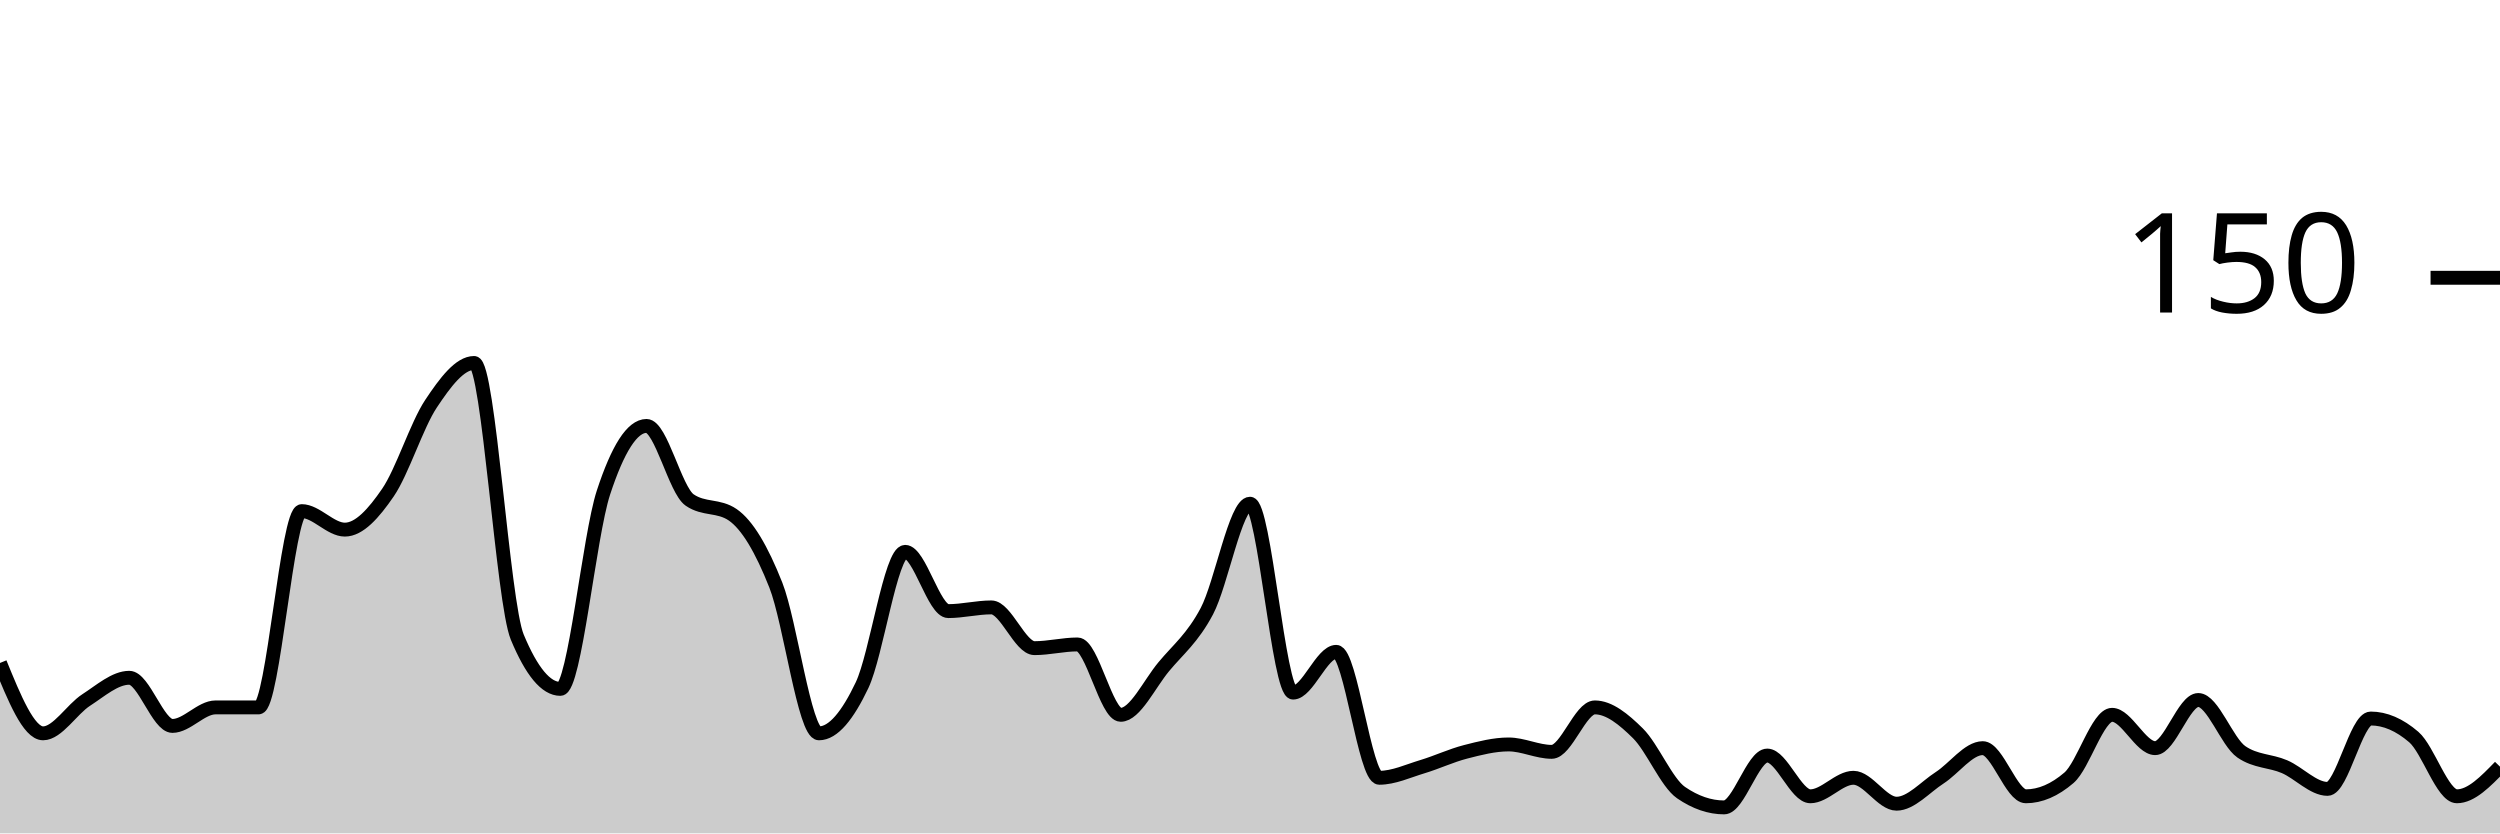
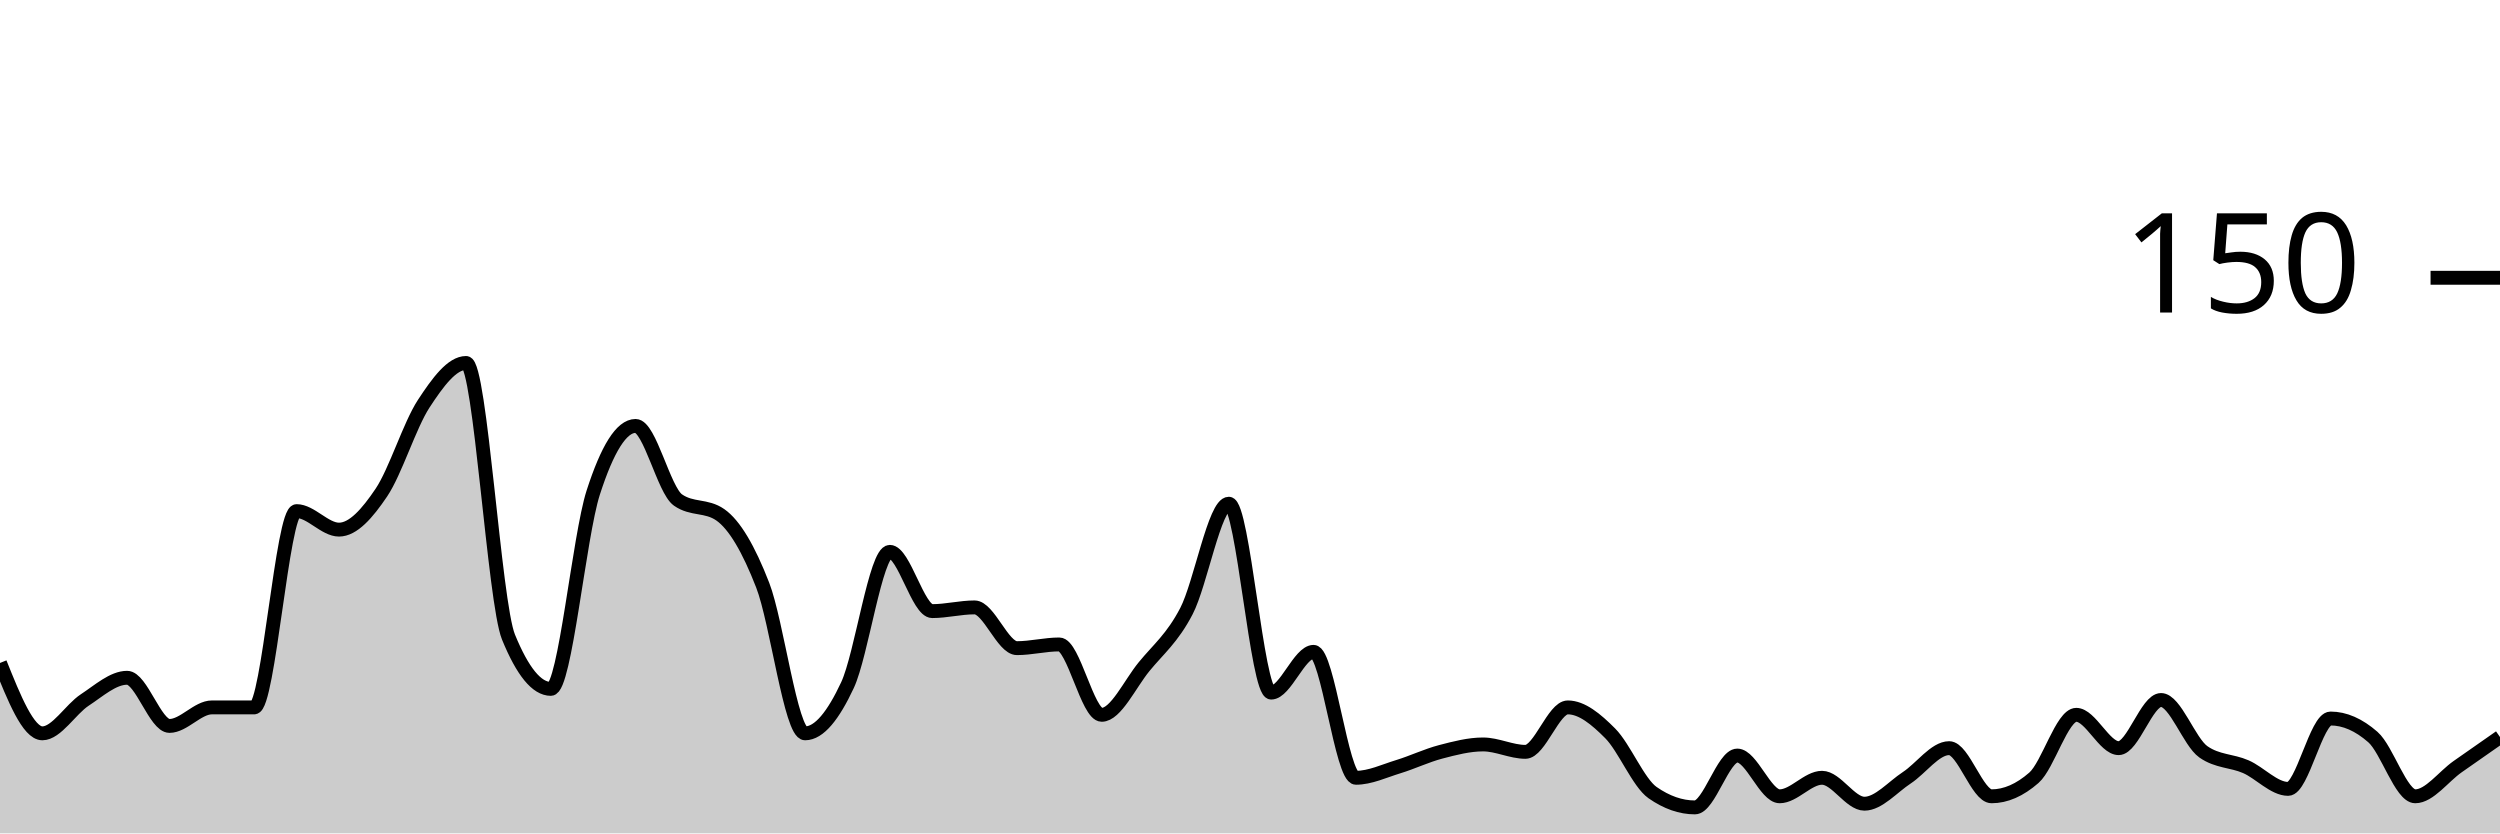
<svg xmlns="http://www.w3.org/2000/svg" viewBox="0 0 180 60">
  <g transform="translate(0,20)">
-     <path class="area" fill="rgba(0, 0, 0, 0.2)" d="M0,27.733C1.034,30.267,2.069,32.8,3.103,32.8C4.138,32.8,5.172,31.067,6.207,30.4C7.241,29.733,8.276,28.8,9.31,28.8C10.345,28.8,11.379,32.267,12.414,32.267C13.448,32.267,14.483,30.933,15.517,30.933C16.552,30.933,17.586,30.933,18.621,30.933C19.655,30.933,20.69,16.8,21.724,16.8C22.759,16.8,23.793,18.133,24.828,18.133C25.862,18.133,26.897,16.978,27.931,15.467C28.966,13.956,30,10.622,31.034,9.067C32.069,7.511,33.103,6.133,34.138,6.133C35.172,6.133,36.207,23.378,37.241,25.867C38.276,28.356,39.31,29.6,40.345,29.6C41.379,29.6,42.414,18.622,43.448,15.467C44.483,12.311,45.517,10.667,46.552,10.667C47.586,10.667,48.621,15.289,49.655,16C50.69,16.711,51.724,16.356,52.759,17.067C53.793,17.778,54.828,19.511,55.862,22.133C56.897,24.756,57.931,32.8,58.966,32.8C60,32.8,61.034,31.511,62.069,29.333C63.103,27.156,64.138,19.733,65.172,19.733C66.207,19.733,67.241,24,68.276,24C69.31,24,70.345,23.733,71.379,23.733C72.414,23.733,73.448,26.667,74.483,26.667C75.517,26.667,76.552,26.4,77.586,26.4C78.621,26.4,79.655,31.467,80.69,31.467C81.724,31.467,82.759,29.244,83.793,28C84.828,26.756,85.862,25.956,86.897,24C87.931,22.044,88.966,16.267,90,16.267C91.034,16.267,92.069,29.867,93.103,29.867C94.138,29.867,95.172,26.933,96.207,26.933C97.241,26.933,98.276,36,99.31,36C100.345,36,101.379,35.511,102.414,35.2C103.448,34.889,104.483,34.4,105.517,34.133C106.552,33.867,107.586,33.6,108.621,33.6C109.655,33.6,110.69,34.133,111.724,34.133C112.759,34.133,113.793,30.933,114.828,30.933C115.862,30.933,116.897,31.778,117.931,32.8C118.966,33.822,120,36.356,121.034,37.067C122.069,37.778,123.103,38.133,124.138,38.133C125.172,38.133,126.207,34.4,127.241,34.4C128.276,34.4,129.31,37.333,130.345,37.333C131.379,37.333,132.414,36,133.448,36C134.483,36,135.517,37.867,136.552,37.867C137.586,37.867,138.621,36.667,139.655,36C140.69,35.333,141.724,33.867,142.759,33.867C143.793,33.867,144.828,37.333,145.862,37.333C146.897,37.333,147.931,36.889,148.966,36C150,35.111,151.034,31.467,152.069,31.467C153.103,31.467,154.138,33.867,155.172,33.867C156.207,33.867,157.241,30.4,158.276,30.4C159.31,30.4,160.345,33.422,161.379,34.133C162.414,34.844,163.448,34.756,164.483,35.2C165.517,35.644,166.552,36.8,167.586,36.8C168.621,36.8,169.655,31.733,170.69,31.733C171.724,31.733,172.759,32.178,173.793,33.067C174.828,33.956,175.862,37.333,176.897,37.333C177.931,37.333,178.966,36.267,180,35.2L180,40C178.966,40,177.931,40,176.897,40C175.862,40,174.828,40,173.793,40C172.759,40,171.724,40,170.69,40C169.655,40,168.621,40,167.586,40C166.552,40,165.517,40,164.483,40C163.448,40,162.414,40,161.379,40C160.345,40,159.31,40,158.276,40C157.241,40,156.207,40,155.172,40C154.138,40,153.103,40,152.069,40C151.034,40,150,40,148.966,40C147.931,40,146.897,40,145.862,40C144.828,40,143.793,40,142.759,40C141.724,40,140.69,40,139.655,40C138.621,40,137.586,40,136.552,40C135.517,40,134.483,40,133.448,40C132.414,40,131.379,40,130.345,40C129.31,40,128.276,40,127.241,40C126.207,40,125.172,40,124.138,40C123.103,40,122.069,40,121.034,40C120,40,118.966,40,117.931,40C116.897,40,115.862,40,114.828,40C113.793,40,112.759,40,111.724,40C110.69,40,109.655,40,108.621,40C107.586,40,106.552,40,105.517,40C104.483,40,103.448,40,102.414,40C101.379,40,100.345,40,99.31,40C98.276,40,97.241,40,96.207,40C95.172,40,94.138,40,93.103,40C92.069,40,91.034,40,90,40C88.966,40,87.931,40,86.897,40C85.862,40,84.828,40,83.793,40C82.759,40,81.724,40,80.69,40C79.655,40,78.621,40,77.586,40C76.552,40,75.517,40,74.483,40C73.448,40,72.414,40,71.379,40C70.345,40,69.31,40,68.276,40C67.241,40,66.207,40,65.172,40C64.138,40,63.103,40,62.069,40C61.034,40,60,40,58.966,40C57.931,40,56.897,40,55.862,40C54.828,40,53.793,40,52.759,40C51.724,40,50.69,40,49.655,40C48.621,40,47.586,40,46.552,40C45.517,40,44.483,40,43.448,40C42.414,40,41.379,40,40.345,40C39.31,40,38.276,40,37.241,40C36.207,40,35.172,40,34.138,40C33.103,40,32.069,40,31.034,40C30,40,28.966,40,27.931,40C26.897,40,25.862,40,24.828,40C23.793,40,22.759,40,21.724,40C20.69,40,19.655,40,18.621,40C17.586,40,16.552,40,15.517,40C14.483,40,13.448,40,12.414,40C11.379,40,10.345,40,9.31,40C8.276,40,7.241,40,6.207,40C5.172,40,4.138,40,3.103,40C2.069,40,1.034,40,0,40Z" />
-     <path class="line" stroke="black" fill="none" d="M0,27.733C1.034,30.267,2.069,32.8,3.103,32.8C4.138,32.8,5.172,31.067,6.207,30.4C7.241,29.733,8.276,28.8,9.31,28.8C10.345,28.8,11.379,32.267,12.414,32.267C13.448,32.267,14.483,30.933,15.517,30.933C16.552,30.933,17.586,30.933,18.621,30.933C19.655,30.933,20.69,16.8,21.724,16.8C22.759,16.8,23.793,18.133,24.828,18.133C25.862,18.133,26.897,16.978,27.931,15.467C28.966,13.956,30,10.622,31.034,9.067C32.069,7.511,33.103,6.133,34.138,6.133C35.172,6.133,36.207,23.378,37.241,25.867C38.276,28.356,39.31,29.6,40.345,29.6C41.379,29.6,42.414,18.622,43.448,15.467C44.483,12.311,45.517,10.667,46.552,10.667C47.586,10.667,48.621,15.289,49.655,16C50.69,16.711,51.724,16.356,52.759,17.067C53.793,17.778,54.828,19.511,55.862,22.133C56.897,24.756,57.931,32.8,58.966,32.8C60,32.8,61.034,31.511,62.069,29.333C63.103,27.156,64.138,19.733,65.172,19.733C66.207,19.733,67.241,24,68.276,24C69.31,24,70.345,23.733,71.379,23.733C72.414,23.733,73.448,26.667,74.483,26.667C75.517,26.667,76.552,26.4,77.586,26.4C78.621,26.4,79.655,31.467,80.69,31.467C81.724,31.467,82.759,29.244,83.793,28C84.828,26.756,85.862,25.956,86.897,24C87.931,22.044,88.966,16.267,90,16.267C91.034,16.267,92.069,29.867,93.103,29.867C94.138,29.867,95.172,26.933,96.207,26.933C97.241,26.933,98.276,36,99.31,36C100.345,36,101.379,35.511,102.414,35.2C103.448,34.889,104.483,34.4,105.517,34.133C106.552,33.867,107.586,33.6,108.621,33.6C109.655,33.6,110.69,34.133,111.724,34.133C112.759,34.133,113.793,30.933,114.828,30.933C115.862,30.933,116.897,31.778,117.931,32.8C118.966,33.822,120,36.356,121.034,37.067C122.069,37.778,123.103,38.133,124.138,38.133C125.172,38.133,126.207,34.4,127.241,34.4C128.276,34.4,129.31,37.333,130.345,37.333C131.379,37.333,132.414,36,133.448,36C134.483,36,135.517,37.867,136.552,37.867C137.586,37.867,138.621,36.667,139.655,36C140.69,35.333,141.724,33.867,142.759,33.867C143.793,33.867,144.828,37.333,145.862,37.333C146.897,37.333,147.931,36.889,148.966,36C150,35.111,151.034,31.467,152.069,31.467C153.103,31.467,154.138,33.867,155.172,33.867C156.207,33.867,157.241,30.4,158.276,30.4C159.31,30.4,160.345,33.422,161.379,34.133C162.414,34.844,163.448,34.756,164.483,35.2C165.517,35.644,166.552,36.8,167.586,36.8C168.621,36.8,169.655,31.733,170.69,31.733C171.724,31.733,172.759,32.178,173.793,33.067C174.828,33.956,175.862,37.333,176.897,37.333C177.931,37.333,178.966,36.267,180,35.2" />
+     <path class="area" fill="rgba(0, 0, 0, 0.2)" d="M0,27.733C1.017,30.267,2.034,32.8,3.051,32.8C4.068,32.8,5.085,31.067,6.102,30.4C7.119,29.733,8.136,28.8,9.153,28.8C10.169,28.8,11.186,32.267,12.203,32.267C13.22,32.267,14.237,30.933,15.254,30.933C16.271,30.933,17.288,30.933,18.305,30.933C19.322,30.933,20.339,16.8,21.356,16.8C22.373,16.8,23.39,18.133,24.407,18.133C25.424,18.133,26.441,16.978,27.458,15.467C28.475,13.956,29.492,10.622,30.508,9.067C31.525,7.511,32.542,6.133,33.559,6.133C34.576,6.133,35.593,23.378,36.61,25.867C37.627,28.356,38.644,29.6,39.661,29.6C40.678,29.6,41.695,18.622,42.712,15.467C43.729,12.311,44.746,10.667,45.763,10.667C46.78,10.667,47.797,15.289,48.814,16C49.831,16.711,50.847,16.356,51.864,17.067C52.881,17.778,53.898,19.511,54.915,22.133C55.932,24.756,56.949,32.8,57.966,32.8C58.983,32.8,60,31.511,61.017,29.333C62.034,27.156,63.051,19.733,64.068,19.733C65.085,19.733,66.102,24,67.119,24C68.136,24,69.153,23.733,70.169,23.733C71.186,23.733,72.203,26.667,73.22,26.667C74.237,26.667,75.254,26.4,76.271,26.4C77.288,26.4,78.305,31.467,79.322,31.467C80.339,31.467,81.356,29.244,82.373,28C83.39,26.756,84.407,25.956,85.424,24C86.441,22.044,87.458,16.267,88.475,16.267C89.492,16.267,90.508,29.867,91.525,29.867C92.542,29.867,93.559,26.933,94.576,26.933C95.593,26.933,96.61,36,97.627,36C98.644,36,99.661,35.511,100.678,35.2C101.695,34.889,102.712,34.4,103.729,34.133C104.746,33.867,105.763,33.6,106.78,33.6C107.797,33.6,108.814,34.133,109.831,34.133C110.847,34.133,111.864,30.933,112.881,30.933C113.898,30.933,114.915,31.778,115.932,32.8C116.949,33.822,117.966,36.356,118.983,37.067C120,37.778,121.017,38.133,122.034,38.133C123.051,38.133,124.068,34.4,125.085,34.4C126.102,34.4,127.119,37.333,128.136,37.333C129.153,37.333,130.169,36,131.186,36C132.203,36,133.22,37.867,134.237,37.867C135.254,37.867,136.271,36.667,137.288,36C138.305,35.333,139.322,33.867,140.339,33.867C141.356,33.867,142.373,37.333,143.39,37.333C144.407,37.333,145.424,36.889,146.441,36C147.458,35.111,148.475,31.467,149.492,31.467C150.508,31.467,151.525,33.867,152.542,33.867C153.559,33.867,154.576,30.4,155.593,30.4C156.61,30.4,157.627,33.422,158.644,34.133C159.661,34.844,160.678,34.756,161.695,35.2C162.712,35.644,163.729,36.8,164.746,36.8C165.763,36.8,166.78,31.733,167.797,31.733C168.814,31.733,169.831,32.178,170.847,33.067C171.864,33.956,172.881,37.333,173.898,37.333C174.915,37.333,175.932,35.911,176.949,35.2C177.966,34.489,178.983,33.778,180,33.067L180,40C178.983,40,177.966,40,176.949,40C175.932,40,174.915,40,173.898,40C172.881,40,171.864,40,170.847,40C169.831,40,168.814,40,167.797,40C166.78,40,165.763,40,164.746,40C163.729,40,162.712,40,161.695,40C160.678,40,159.661,40,158.644,40C157.627,40,156.61,40,155.593,40C154.576,40,153.559,40,152.542,40C151.525,40,150.508,40,149.492,40C148.475,40,147.458,40,146.441,40C145.424,40,144.407,40,143.39,40C142.373,40,141.356,40,140.339,40C139.322,40,138.305,40,137.288,40C136.271,40,135.254,40,134.237,40C133.22,40,132.203,40,131.186,40C130.169,40,129.153,40,128.136,40C127.119,40,126.102,40,125.085,40C124.068,40,123.051,40,122.034,40C121.017,40,120,40,118.983,40C117.966,40,116.949,40,115.932,40C114.915,40,113.898,40,112.881,40C111.864,40,110.847,40,109.831,40C108.814,40,107.797,40,106.78,40C105.763,40,104.746,40,103.729,40C102.712,40,101.695,40,100.678,40C99.661,40,98.644,40,97.627,40C96.61,40,95.593,40,94.576,40C93.559,40,92.542,40,91.525,40C90.508,40,89.492,40,88.475,40C87.458,40,86.441,40,85.424,40C84.407,40,83.39,40,82.373,40C81.356,40,80.339,40,79.322,40C78.305,40,77.288,40,76.271,40C75.254,40,74.237,40,73.22,40C72.203,40,71.186,40,70.169,40C69.153,40,68.136,40,67.119,40C66.102,40,65.085,40,64.068,40C63.051,40,62.034,40,61.017,40C60,40,58.983,40,57.966,40C56.949,40,55.932,40,54.915,40C53.898,40,52.881,40,51.864,40C50.847,40,49.831,40,48.814,40C47.797,40,46.78,40,45.763,40C44.746,40,43.729,40,42.712,40C41.695,40,40.678,40,39.661,40C38.644,40,37.627,40,36.61,40C35.593,40,34.576,40,33.559,40C32.542,40,31.525,40,30.508,40C29.492,40,28.475,40,27.458,40C26.441,40,25.424,40,24.407,40C23.39,40,22.373,40,21.356,40C20.339,40,19.322,40,18.305,40C17.288,40,16.271,40,15.254,40C14.237,40,13.22,40,12.203,40C11.186,40,10.169,40,9.153,40C8.136,40,7.119,40,6.102,40C5.085,40,4.068,40,3.051,40C2.034,40,1.017,40,0,40Z" />
+     <path class="line" stroke="black" fill="none" d="M0,27.733C1.017,30.267,2.034,32.8,3.051,32.8C4.068,32.8,5.085,31.067,6.102,30.4C7.119,29.733,8.136,28.8,9.153,28.8C10.169,28.8,11.186,32.267,12.203,32.267C13.22,32.267,14.237,30.933,15.254,30.933C16.271,30.933,17.288,30.933,18.305,30.933C19.322,30.933,20.339,16.8,21.356,16.8C22.373,16.8,23.39,18.133,24.407,18.133C25.424,18.133,26.441,16.978,27.458,15.467C28.475,13.956,29.492,10.622,30.508,9.067C31.525,7.511,32.542,6.133,33.559,6.133C34.576,6.133,35.593,23.378,36.61,25.867C37.627,28.356,38.644,29.6,39.661,29.6C40.678,29.6,41.695,18.622,42.712,15.467C43.729,12.311,44.746,10.667,45.763,10.667C46.78,10.667,47.797,15.289,48.814,16C49.831,16.711,50.847,16.356,51.864,17.067C52.881,17.778,53.898,19.511,54.915,22.133C55.932,24.756,56.949,32.8,57.966,32.8C58.983,32.8,60,31.511,61.017,29.333C62.034,27.156,63.051,19.733,64.068,19.733C65.085,19.733,66.102,24,67.119,24C68.136,24,69.153,23.733,70.169,23.733C71.186,23.733,72.203,26.667,73.22,26.667C74.237,26.667,75.254,26.4,76.271,26.4C77.288,26.4,78.305,31.467,79.322,31.467C80.339,31.467,81.356,29.244,82.373,28C83.39,26.756,84.407,25.956,85.424,24C86.441,22.044,87.458,16.267,88.475,16.267C89.492,16.267,90.508,29.867,91.525,29.867C92.542,29.867,93.559,26.933,94.576,26.933C95.593,26.933,96.61,36,97.627,36C98.644,36,99.661,35.511,100.678,35.2C101.695,34.889,102.712,34.4,103.729,34.133C104.746,33.867,105.763,33.6,106.78,33.6C107.797,33.6,108.814,34.133,109.831,34.133C110.847,34.133,111.864,30.933,112.881,30.933C113.898,30.933,114.915,31.778,115.932,32.8C116.949,33.822,117.966,36.356,118.983,37.067C120,37.778,121.017,38.133,122.034,38.133C123.051,38.133,124.068,34.4,125.085,34.4C126.102,34.4,127.119,37.333,128.136,37.333C129.153,37.333,130.169,36,131.186,36C132.203,36,133.22,37.867,134.237,37.867C135.254,37.867,136.271,36.667,137.288,36C138.305,35.333,139.322,33.867,140.339,33.867C141.356,33.867,142.373,37.333,143.39,37.333C144.407,37.333,145.424,36.889,146.441,36C147.458,35.111,148.475,31.467,149.492,31.467C150.508,31.467,151.525,33.867,152.542,33.867C153.559,33.867,154.576,30.4,155.593,30.4C156.61,30.4,157.627,33.422,158.644,34.133C159.661,34.844,160.678,34.756,161.695,35.2C162.712,35.644,163.729,36.8,164.746,36.8C165.763,36.8,166.78,31.733,167.797,31.733C168.814,31.733,169.831,32.178,170.847,33.067C171.864,33.956,172.881,37.333,173.898,37.333C174.915,37.333,175.932,35.911,176.949,35.2C177.966,34.489,178.983,33.778,180,33.067" />
    <path class="axis-ceiling" stroke-width="1" stroke="black" fill="none" d="M175,0L180,0" />
    <text class="axis-ceiling-label" font-family="sans-serif" text-anchor="end" font-size="10px" x="170" y="2.5">150</text>
  </g>
</svg>
